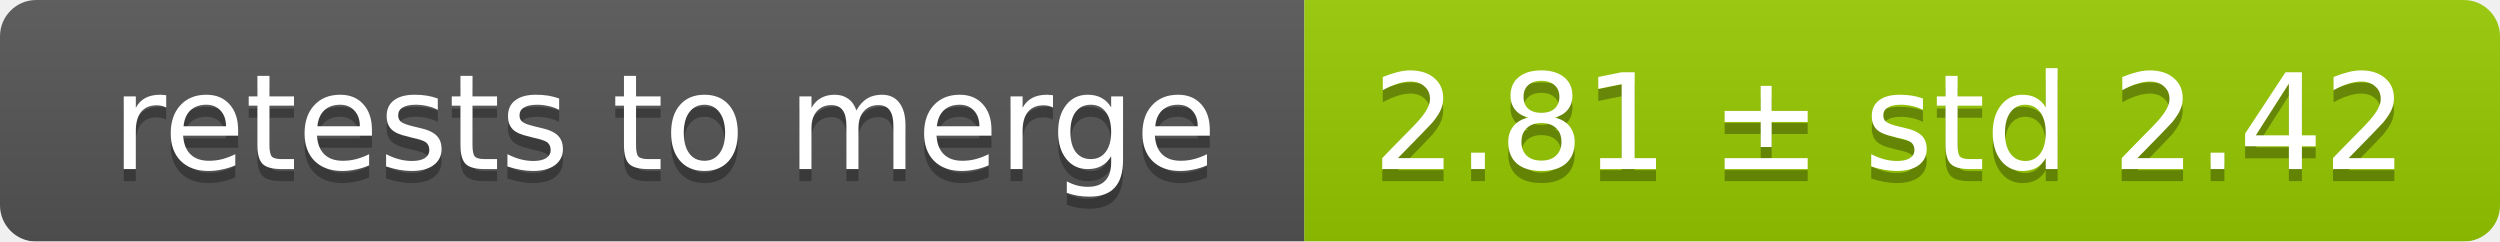
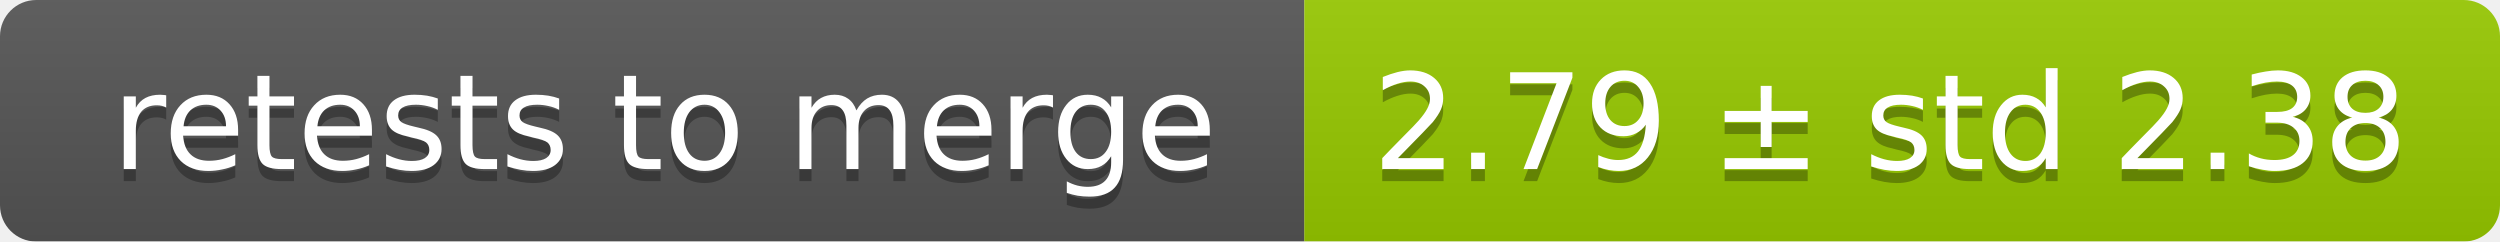
<svg xmlns="http://www.w3.org/2000/svg" width="207" height="20">
  <linearGradient id="smooth" x2="0" y2="100%">
    <stop offset="0" stop-color="#bbb" stop-opacity=".1" />
    <stop offset="1" stop-opacity=".1" />
  </linearGradient>
  <mask id="round">
    <rect width="207" height="20" rx="3" fill="#fff" />
  </mask>
  <g mask="url(#round)">
    <rect width="108" height="20" fill="#555" />
    <rect x="108" width="99" height="20" fill="#97ca00" />
    <rect width="207" height="20" fill="url(#smooth)" />
  </g>
  <g fill="#fff" text-anchor="middle" font-family="DejaVu Sans,Verdana,Geneva,sans-serif" font-size="11">
    <text x="55" y="15" fill="#010101" fill-opacity=".3">retests to merge</text>
    <text x="55" y="14">retests to merge</text>
-     <text x="156.5" y="15" fill="#010101" fill-opacity=".3">2.81 ± std 2.42</text>
-     <text x="156.5" y="14">2.81 ± std 2.42</text>
+     <text x="156.5" y="15" fill="#010101" fill-opacity=".3">2.79 ± std 2.38</text>
+     <text x="156.5" y="14">2.79 ± std 2.38</text>
  </g>
</svg>
